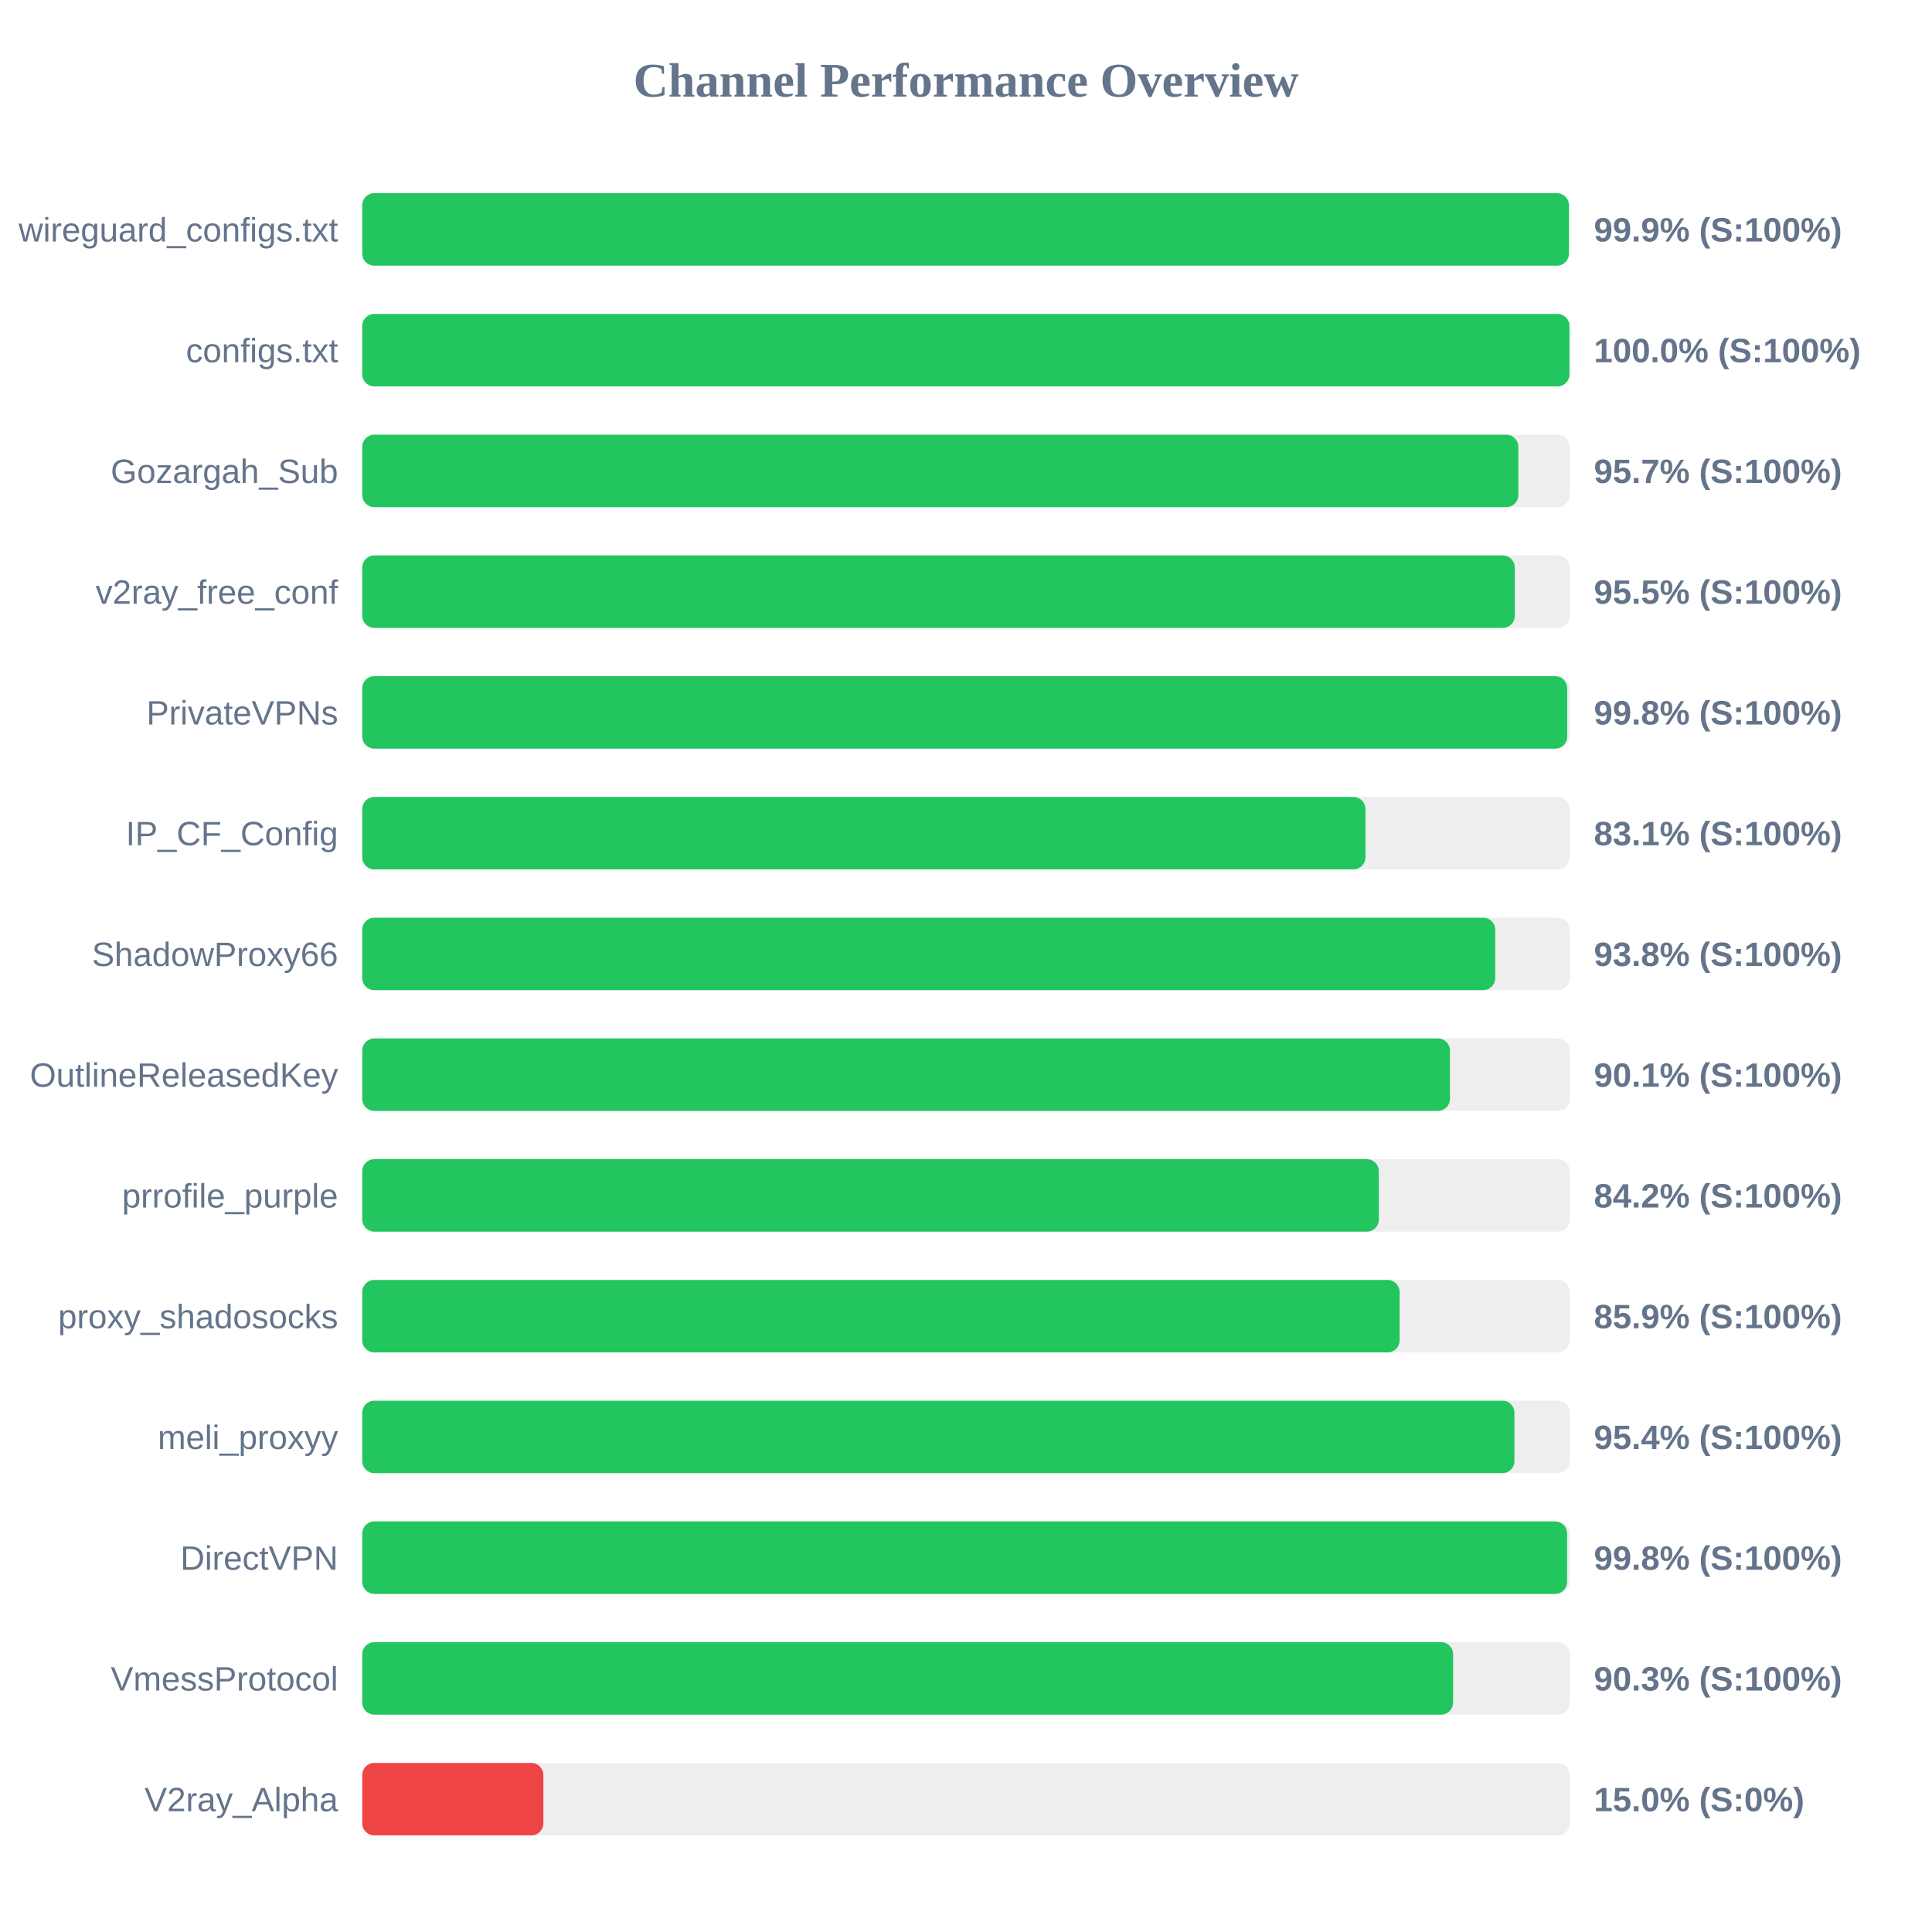
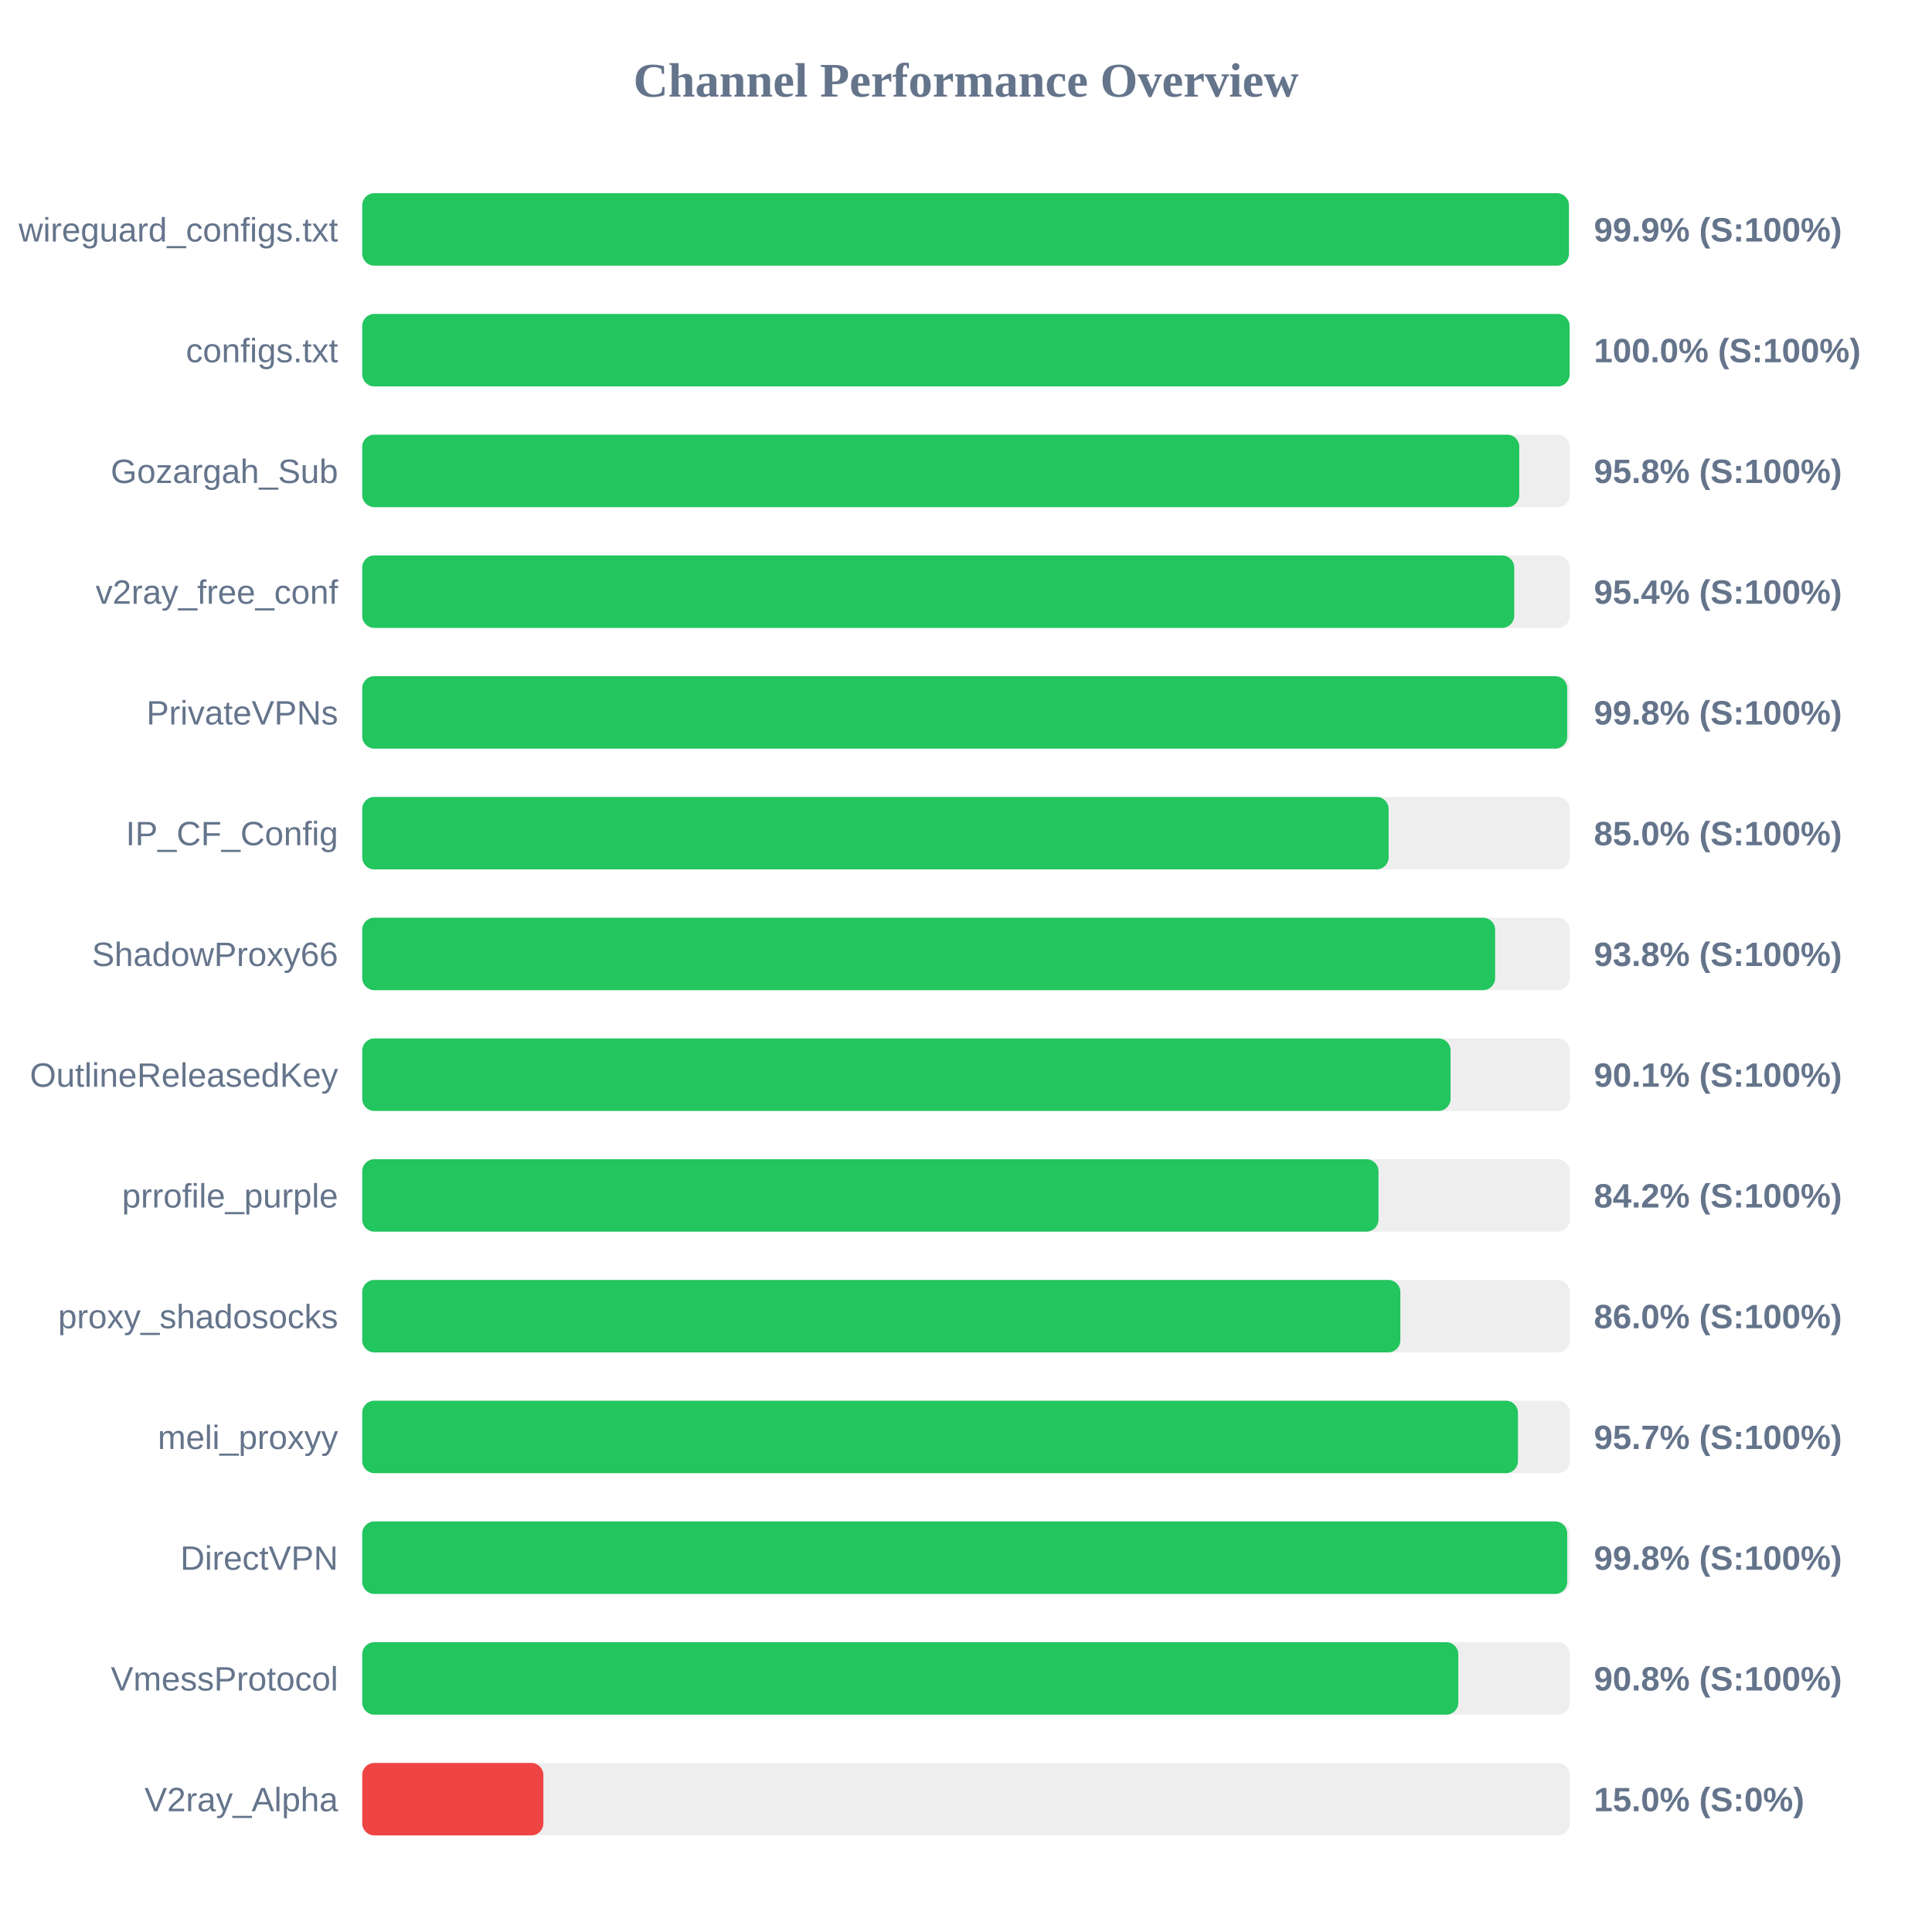
<svg xmlns="http://www.w3.org/2000/svg" width="800" height="800" version="1.1">
  <style>
        .row { font: 14px Arial; fill: #64748b; }
        .score { font: bold 14px Arial; fill: #64748b; }
    </style>
  <text x="400" y="40" text-anchor="middle" font-size="20px" font-weight="bold" fill="#64748b">Channel Performance Overview</text>
  <rect x="150" y="80" width="500" height="30" fill="#eee" rx="5" />
  <rect x="150" y="80" width="499.65" height="30" fill="#22c55e" rx="5" />
  <text x="140" y="100" text-anchor="end" class="row">wireguard_configs.txt</text>
  <text x="660" y="100" text-anchor="start" class="score">99.9% (S:100%)</text>
  <rect x="150" y="130" width="500" height="30" fill="#eee" rx="5" />
-   <rect x="150" y="130" width="499.9" height="30" fill="#22c55e" rx="5" />
+   <rect x="150" y="130" width="499.95" height="30" fill="#22c55e" rx="5" />
  <text x="140" y="150" text-anchor="end" class="row">configs.txt</text>
  <text x="660" y="150" text-anchor="start" class="score">100.0% (S:100%)</text>
  <rect x="150" y="180" width="500" height="30" fill="#eee" rx="5" />
-   <rect x="150" y="180" width="478.7" height="30" fill="#22c55e" rx="5" />
+   <rect x="150" y="180" width="479.1" height="30" fill="#22c55e" rx="5" />
  <text x="140" y="200" text-anchor="end" class="row">Gozargah_Sub</text>
-   <text x="660" y="200" text-anchor="start" class="score">95.7% (S:100%)</text>
+   <text x="660" y="200" text-anchor="start" class="score">95.8% (S:100%)</text>
  <rect x="150" y="230" width="500" height="30" fill="#eee" rx="5" />
-   <rect x="150" y="230" width="477.25" height="30" fill="#22c55e" rx="5" />
+   <rect x="150" y="230" width="477.0" height="30" fill="#22c55e" rx="5" />
  <text x="140" y="250" text-anchor="end" class="row">v2ray_free_conf</text>
-   <text x="660" y="250" text-anchor="start" class="score">95.5% (S:100%)</text>
+   <text x="660" y="250" text-anchor="start" class="score">95.4% (S:100%)</text>
  <rect x="150" y="280" width="500" height="30" fill="#eee" rx="5" />
  <rect x="150" y="280" width="498.95" height="30" fill="#22c55e" rx="5" />
  <text x="140" y="300" text-anchor="end" class="row">PrivateVPNs</text>
  <text x="660" y="300" text-anchor="start" class="score">99.8% (S:100%)</text>
  <rect x="150" y="330" width="500" height="30" fill="#eee" rx="5" />
-   <rect x="150" y="330" width="415.4" height="30" fill="#22c55e" rx="5" />
+   <rect x="150" y="330" width="425.0" height="30" fill="#22c55e" rx="5" />
  <text x="140" y="350" text-anchor="end" class="row">IP_CF_Config</text>
-   <text x="660" y="350" text-anchor="start" class="score">83.1% (S:100%)</text>
+   <text x="660" y="350" text-anchor="start" class="score">85.0% (S:100%)</text>
  <rect x="150" y="380" width="500" height="30" fill="#eee" rx="5" />
-   <rect x="150" y="380" width="469.15" height="30" fill="#22c55e" rx="5" />
+   <rect x="150" y="380" width="469.1" height="30" fill="#22c55e" rx="5" />
  <text x="140" y="400" text-anchor="end" class="row">ShadowProxy66</text>
  <text x="660" y="400" text-anchor="start" class="score">93.8% (S:100%)</text>
  <rect x="150" y="430" width="500" height="30" fill="#eee" rx="5" />
-   <rect x="150" y="430" width="450.4" height="30" fill="#22c55e" rx="5" />
+   <rect x="150" y="430" width="450.65" height="30" fill="#22c55e" rx="5" />
  <text x="140" y="450" text-anchor="end" class="row">OutlineReleasedKey</text>
  <text x="660" y="450" text-anchor="start" class="score">90.1% (S:100%)</text>
  <rect x="150" y="480" width="500" height="30" fill="#eee" rx="5" />
-   <rect x="150" y="480" width="420.95" height="30" fill="#22c55e" rx="5" />
+   <rect x="150" y="480" width="420.8" height="30" fill="#22c55e" rx="5" />
  <text x="140" y="500" text-anchor="end" class="row">prrofile_purple</text>
  <text x="660" y="500" text-anchor="start" class="score">84.2% (S:100%)</text>
  <rect x="150" y="530" width="500" height="30" fill="#eee" rx="5" />
-   <rect x="150" y="530" width="429.55" height="30" fill="#22c55e" rx="5" />
+   <rect x="150" y="530" width="429.85" height="30" fill="#22c55e" rx="5" />
  <text x="140" y="550" text-anchor="end" class="row">proxy_shadosocks</text>
-   <text x="660" y="550" text-anchor="start" class="score">85.9% (S:100%)</text>
+   <text x="660" y="550" text-anchor="start" class="score">86.0% (S:100%)</text>
  <rect x="150" y="580" width="500" height="30" fill="#eee" rx="5" />
-   <rect x="150" y="580" width="477.1" height="30" fill="#22c55e" rx="5" />
+   <rect x="150" y="580" width="478.55" height="30" fill="#22c55e" rx="5" />
  <text x="140" y="600" text-anchor="end" class="row">meli_proxyy</text>
-   <text x="660" y="600" text-anchor="start" class="score">95.4% (S:100%)</text>
+   <text x="660" y="600" text-anchor="start" class="score">95.7% (S:100%)</text>
  <rect x="150" y="630" width="500" height="30" fill="#eee" rx="5" />
-   <rect x="150" y="630" width="498.9" height="30" fill="#22c55e" rx="5" />
+   <rect x="150" y="630" width="498.95" height="30" fill="#22c55e" rx="5" />
  <text x="140" y="650" text-anchor="end" class="row">DirectVPN</text>
  <text x="660" y="650" text-anchor="start" class="score">99.8% (S:100%)</text>
  <rect x="150" y="680" width="500" height="30" fill="#eee" rx="5" />
-   <rect x="150" y="680" width="451.7" height="30" fill="#22c55e" rx="5" />
+   <rect x="150" y="680" width="453.85" height="30" fill="#22c55e" rx="5" />
  <text x="140" y="700" text-anchor="end" class="row">VmessProtocol</text>
-   <text x="660" y="700" text-anchor="start" class="score">90.3% (S:100%)</text>
+   <text x="660" y="700" text-anchor="start" class="score">90.8% (S:100%)</text>
  <rect x="150" y="730" width="500" height="30" fill="#eee" rx="5" />
  <rect x="150" y="730" width="75.0" height="30" fill="#ef4444" rx="5" />
  <text x="140" y="750" text-anchor="end" class="row">V2ray_Alpha</text>
  <text x="660" y="750" text-anchor="start" class="score">15.0% (S:0%)</text>
</svg>
